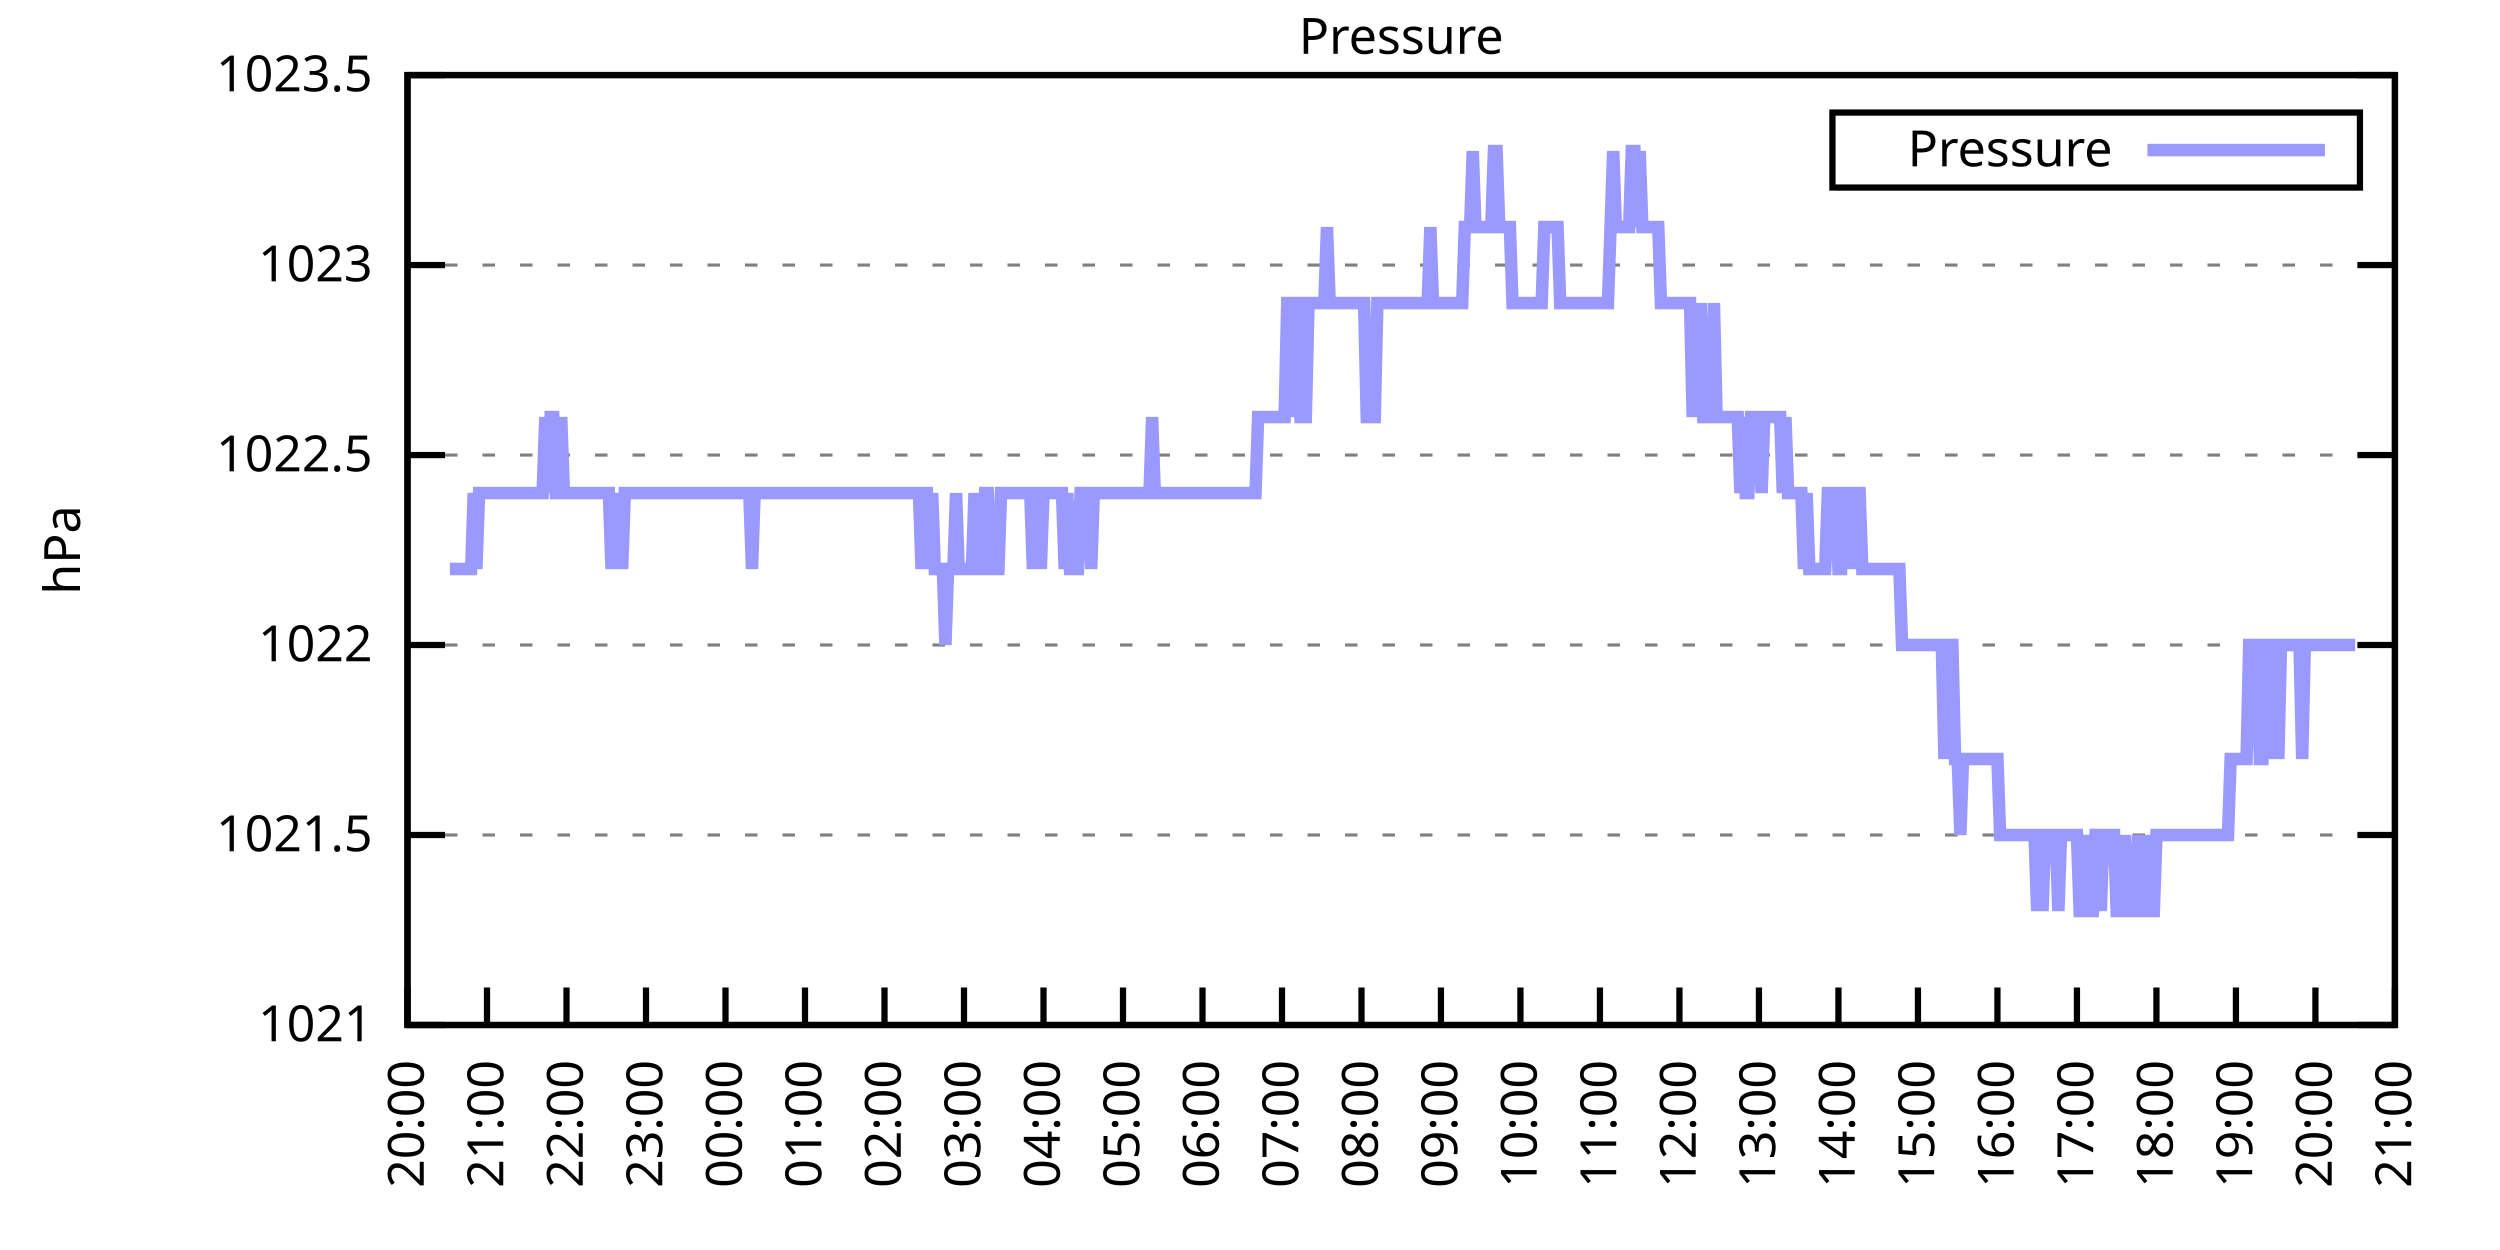
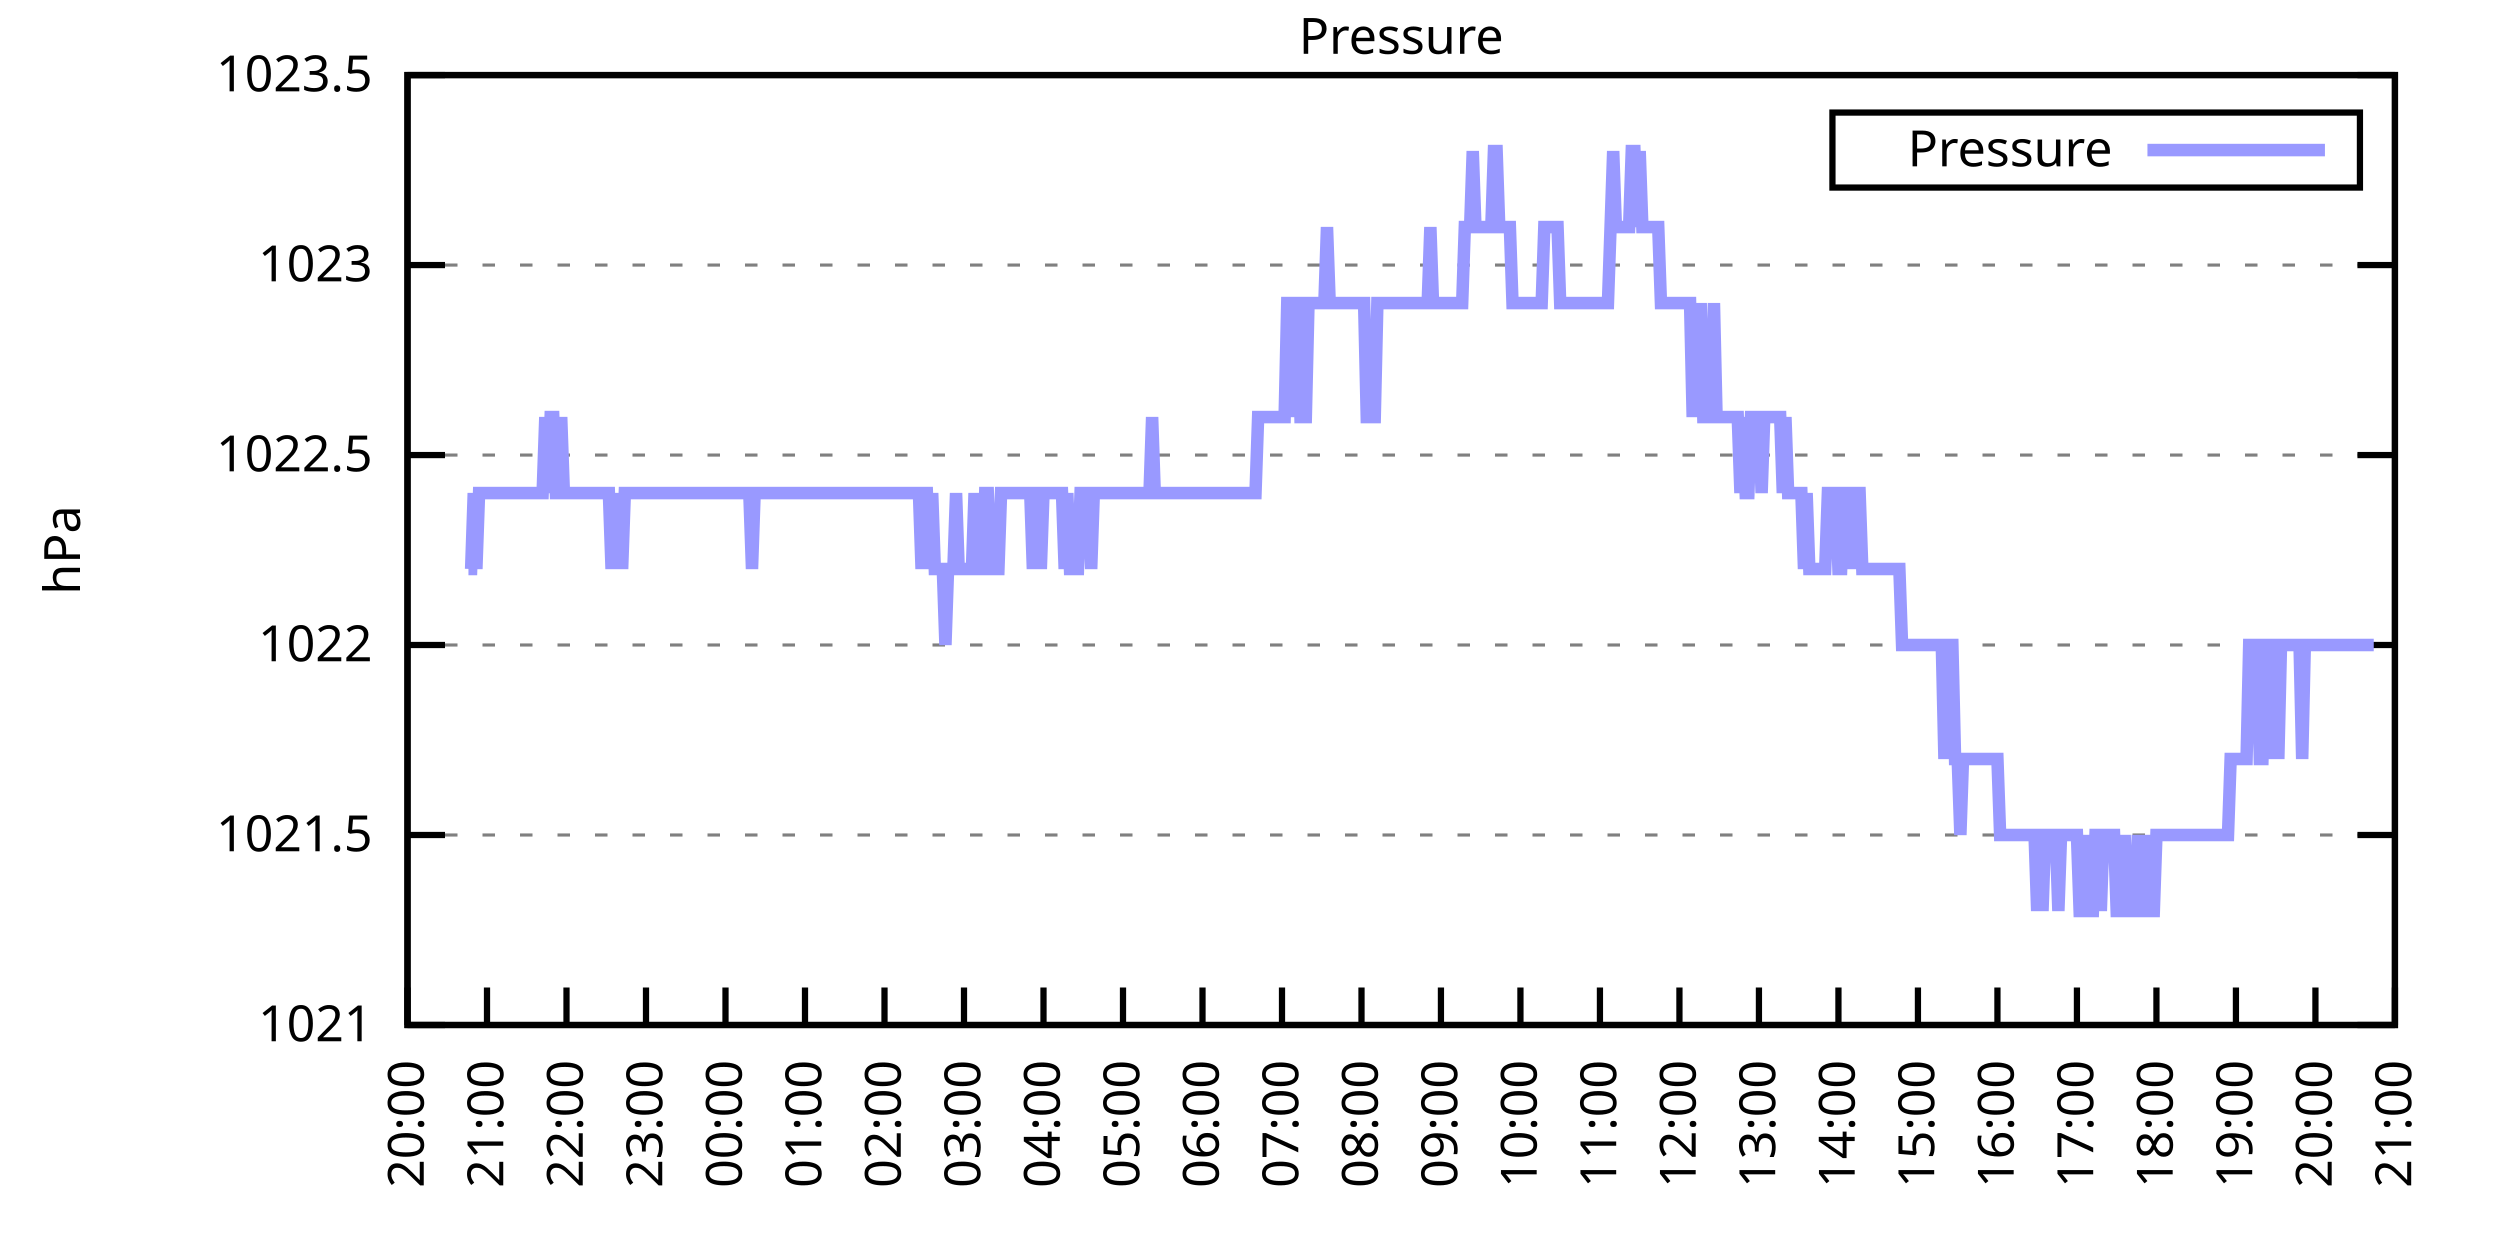
<svg xmlns="http://www.w3.org/2000/svg" xmlns:xlink="http://www.w3.org/1999/xlink" width="400" height="200" viewBox="0 0 400 200">
  <g id="gnuplot_canvas">
    <rect x="0" y="0" width="400" height="200" fill="none" />
    <defs>
      <circle id="gpDot" r="0.5" stroke-width="0.5" stroke="currentColor" />
      <path id="gpPt0" stroke-width="0.333" stroke="currentColor" d="M-1,0 h2 M0,-1 v2" />
      <path id="gpPt1" stroke-width="0.333" stroke="currentColor" d="M-1,-1 L1,1 M1,-1 L-1,1" />
      <path id="gpPt2" stroke-width="0.333" stroke="currentColor" d="M-1,0 L1,0 M0,-1 L0,1 M-1,-1 L1,1 M-1,1 L1,-1" />
      <rect id="gpPt3" stroke-width="0.333" stroke="currentColor" x="-1" y="-1" width="2" height="2" />
      <rect id="gpPt4" stroke-width="0.333" stroke="currentColor" fill="currentColor" x="-1" y="-1" width="2" height="2" />
      <circle id="gpPt5" stroke-width="0.333" stroke="currentColor" cx="0" cy="0" r="1" />
      <use xlink:href="#gpPt5" id="gpPt6" fill="currentColor" stroke="none" />
      <path id="gpPt7" stroke-width="0.333" stroke="currentColor" d="M0,-1.33 L-1.33,0.67 L1.33,0.67 z" />
      <use xlink:href="#gpPt7" id="gpPt8" fill="currentColor" stroke="none" />
      <use xlink:href="#gpPt7" id="gpPt9" stroke="currentColor" transform="rotate(180)" />
      <use xlink:href="#gpPt9" id="gpPt10" fill="currentColor" stroke="none" />
      <use xlink:href="#gpPt3" id="gpPt11" stroke="currentColor" transform="rotate(45)" />
      <use xlink:href="#gpPt11" id="gpPt12" fill="currentColor" stroke="none" />
      <path id="gpPt13" stroke-width="0.333" stroke="currentColor" d="M0,1.330 L1.265,0.411 L0.782,-1.067 L-0.782,-1.076 L-1.265,0.411 z" />
      <use xlink:href="#gpPt13" id="gpPt14" fill="currentColor" stroke="none" />
      <filter id="textbox" filterUnits="objectBoundingBox" x="0" y="0" height="1" width="1">
        <feFlood flood-color="white" flood-opacity="1" result="bgnd" />
        <feComposite in="SourceGraphic" in2="bgnd" operator="atop" />
      </filter>
      <filter id="greybox" filterUnits="objectBoundingBox" x="0" y="0" height="1" width="1">
        <feFlood flood-color="lightgrey" flood-opacity="1" result="grey" />
        <feComposite in="SourceGraphic" in2="grey" operator="atop" />
      </filter>
    </defs>
    <g fill="none" color="white" stroke="currentColor" stroke-width="1.00" stroke-linecap="butt" stroke-linejoin="miter">
</g>
    <g fill="none" color="black" stroke="currentColor" stroke-width="1.00" stroke-linecap="butt" stroke-linejoin="miter">
      <g stroke="none" shape-rendering="crispEdges">
        <polygon fill="rgb(255, 255, 255)" points="65.20,164.00 383.18,164.00 383.18,12.02 65.20,12.02 " />
      </g>
    </g>
    <g fill="none" color="black" stroke="currentColor" stroke-width="1.00" stroke-linecap="butt" stroke-linejoin="miter">
</g>
    <g fill="none" color="black" stroke="black" stroke-width="0.50" stroke-linecap="butt" stroke-linejoin="miter">
</g>
    <g fill="none" color="gray" stroke="currentColor" stroke-width="0.50" stroke-linecap="butt" stroke-linejoin="miter">
      <path stroke="gray" stroke-dasharray="2,4" class="gridline" d="M65.20,164.00 L383.19,164.00  " />
    </g>
    <g fill="none" color="gray" stroke="gray" stroke-width="1.00" stroke-linecap="butt" stroke-linejoin="miter">
</g>
    <g fill="none" color="black" stroke="currentColor" stroke-width="1.00" stroke-linecap="butt" stroke-linejoin="miter">
      <path stroke="black" d="M65.20,164.00 L71.20,164.00 M383.19,164.00 L377.19,164.00  " />
      <g transform="translate(59.60,166.60)" stroke="none" fill="black" font-family="Sans" font-size="8.00" text-anchor="end">
        <text>
          <tspan font-family="Sans"> 1021</tspan>
        </text>
      </g>
    </g>
    <g fill="none" color="black" stroke="currentColor" stroke-width="1.00" stroke-linecap="butt" stroke-linejoin="miter">
</g>
    <g fill="none" color="black" stroke="black" stroke-width="0.50" stroke-linecap="butt" stroke-linejoin="miter">
</g>
    <g fill="none" color="gray" stroke="currentColor" stroke-width="0.50" stroke-linecap="butt" stroke-linejoin="miter">
      <path stroke="gray" stroke-dasharray="2,4" class="gridline" d="M65.20,133.60 L383.19,133.60  " />
    </g>
    <g fill="none" color="gray" stroke="gray" stroke-width="1.00" stroke-linecap="butt" stroke-linejoin="miter">
</g>
    <g fill="none" color="black" stroke="currentColor" stroke-width="1.00" stroke-linecap="butt" stroke-linejoin="miter">
      <path stroke="black" d="M65.20,133.60 L71.20,133.60 M383.19,133.60 L377.19,133.60  " />
      <g transform="translate(59.60,136.20)" stroke="none" fill="black" font-family="Sans" font-size="8.00" text-anchor="end">
        <text>
          <tspan font-family="Sans"> 1021.5</tspan>
        </text>
      </g>
    </g>
    <g fill="none" color="black" stroke="currentColor" stroke-width="1.00" stroke-linecap="butt" stroke-linejoin="miter">
</g>
    <g fill="none" color="black" stroke="black" stroke-width="0.50" stroke-linecap="butt" stroke-linejoin="miter">
</g>
    <g fill="none" color="gray" stroke="currentColor" stroke-width="0.50" stroke-linecap="butt" stroke-linejoin="miter">
      <path stroke="gray" stroke-dasharray="2,4" class="gridline" d="M65.20,103.20 L383.19,103.20  " />
    </g>
    <g fill="none" color="gray" stroke="gray" stroke-width="1.00" stroke-linecap="butt" stroke-linejoin="miter">
</g>
    <g fill="none" color="black" stroke="currentColor" stroke-width="1.00" stroke-linecap="butt" stroke-linejoin="miter">
      <path stroke="black" d="M65.20,103.20 L71.20,103.20 M383.19,103.20 L377.19,103.20  " />
      <g transform="translate(59.60,105.80)" stroke="none" fill="black" font-family="Sans" font-size="8.00" text-anchor="end">
        <text>
          <tspan font-family="Sans"> 1022</tspan>
        </text>
      </g>
    </g>
    <g fill="none" color="black" stroke="currentColor" stroke-width="1.00" stroke-linecap="butt" stroke-linejoin="miter">
</g>
    <g fill="none" color="black" stroke="black" stroke-width="0.50" stroke-linecap="butt" stroke-linejoin="miter">
</g>
    <g fill="none" color="gray" stroke="currentColor" stroke-width="0.50" stroke-linecap="butt" stroke-linejoin="miter">
      <path stroke="gray" stroke-dasharray="2,4" class="gridline" d="M65.20,72.81 L383.19,72.81  " />
    </g>
    <g fill="none" color="gray" stroke="gray" stroke-width="1.00" stroke-linecap="butt" stroke-linejoin="miter">
</g>
    <g fill="none" color="black" stroke="currentColor" stroke-width="1.00" stroke-linecap="butt" stroke-linejoin="miter">
      <path stroke="black" d="M65.20,72.81 L71.20,72.81 M383.19,72.81 L377.19,72.81  " />
      <g transform="translate(59.60,75.41)" stroke="none" fill="black" font-family="Sans" font-size="8.00" text-anchor="end">
        <text>
          <tspan font-family="Sans"> 1022.5</tspan>
        </text>
      </g>
    </g>
    <g fill="none" color="black" stroke="currentColor" stroke-width="1.00" stroke-linecap="butt" stroke-linejoin="miter">
</g>
    <g fill="none" color="black" stroke="black" stroke-width="0.50" stroke-linecap="butt" stroke-linejoin="miter">
</g>
    <g fill="none" color="gray" stroke="currentColor" stroke-width="0.50" stroke-linecap="butt" stroke-linejoin="miter">
      <path stroke="gray" stroke-dasharray="2,4" class="gridline" d="M65.20,42.41 L383.19,42.41  " />
    </g>
    <g fill="none" color="gray" stroke="gray" stroke-width="1.00" stroke-linecap="butt" stroke-linejoin="miter">
</g>
    <g fill="none" color="black" stroke="currentColor" stroke-width="1.00" stroke-linecap="butt" stroke-linejoin="miter">
      <path stroke="black" d="M65.20,42.41 L71.20,42.41 M383.19,42.41 L377.19,42.41  " />
      <g transform="translate(59.60,45.01)" stroke="none" fill="black" font-family="Sans" font-size="8.00" text-anchor="end">
        <text>
          <tspan font-family="Sans"> 1023</tspan>
        </text>
      </g>
    </g>
    <g fill="none" color="black" stroke="currentColor" stroke-width="1.00" stroke-linecap="butt" stroke-linejoin="miter">
</g>
    <g fill="none" color="black" stroke="black" stroke-width="0.50" stroke-linecap="butt" stroke-linejoin="miter">
</g>
    <g fill="none" color="gray" stroke="currentColor" stroke-width="0.50" stroke-linecap="butt" stroke-linejoin="miter">
      <path stroke="gray" stroke-dasharray="2,4" class="gridline" d="M65.20,12.01 L383.19,12.01  " />
    </g>
    <g fill="none" color="gray" stroke="gray" stroke-width="1.00" stroke-linecap="butt" stroke-linejoin="miter">
</g>
    <g fill="none" color="black" stroke="currentColor" stroke-width="1.00" stroke-linecap="butt" stroke-linejoin="miter">
      <path stroke="black" d="M65.20,12.01 L71.20,12.01 M383.19,12.01 L377.19,12.01  " />
      <g transform="translate(59.60,14.61)" stroke="none" fill="black" font-family="Sans" font-size="8.00" text-anchor="end">
        <text>
          <tspan font-family="Sans"> 1023.5</tspan>
        </text>
      </g>
    </g>
    <g fill="none" color="black" stroke="currentColor" stroke-width="1.00" stroke-linecap="butt" stroke-linejoin="miter">
      <path stroke="black" d="M65.20,164.00 L65.20,158.00  " />
      <g transform="translate(67.80,169.60) rotate(270.00)" stroke="none" fill="black" font-family="Sans" font-size="8.00" text-anchor="end">
        <text>
          <tspan font-family="Sans">20:00</tspan>
        </text>
      </g>
    </g>
    <g fill="none" color="black" stroke="currentColor" stroke-width="1.00" stroke-linecap="butt" stroke-linejoin="miter">
      <path stroke="black" d="M77.92,164.00 L77.92,158.00  " />
      <g transform="translate(80.52,169.60) rotate(270.00)" stroke="none" fill="black" font-family="Sans" font-size="8.00" text-anchor="end">
        <text>
          <tspan font-family="Sans">21:00</tspan>
        </text>
      </g>
    </g>
    <g fill="none" color="black" stroke="currentColor" stroke-width="1.00" stroke-linecap="butt" stroke-linejoin="miter">
      <path stroke="black" d="M90.64,164.00 L90.64,158.00  " />
      <g transform="translate(93.24,169.60) rotate(270.00)" stroke="none" fill="black" font-family="Sans" font-size="8.00" text-anchor="end">
        <text>
          <tspan font-family="Sans">22:00</tspan>
        </text>
      </g>
    </g>
    <g fill="none" color="black" stroke="currentColor" stroke-width="1.00" stroke-linecap="butt" stroke-linejoin="miter">
      <path stroke="black" d="M103.36,164.00 L103.36,158.00  " />
      <g transform="translate(105.96,169.60) rotate(270.00)" stroke="none" fill="black" font-family="Sans" font-size="8.00" text-anchor="end">
        <text>
          <tspan font-family="Sans">23:00</tspan>
        </text>
      </g>
    </g>
    <g fill="none" color="black" stroke="currentColor" stroke-width="1.00" stroke-linecap="butt" stroke-linejoin="miter">
      <path stroke="black" d="M116.08,164.00 L116.08,158.00  " />
      <g transform="translate(118.68,169.60) rotate(270.00)" stroke="none" fill="black" font-family="Sans" font-size="8.00" text-anchor="end">
        <text>
          <tspan font-family="Sans">00:00</tspan>
        </text>
      </g>
    </g>
    <g fill="none" color="black" stroke="currentColor" stroke-width="1.00" stroke-linecap="butt" stroke-linejoin="miter">
      <path stroke="black" d="M128.80,164.00 L128.80,158.00  " />
      <g transform="translate(131.40,169.60) rotate(270.00)" stroke="none" fill="black" font-family="Sans" font-size="8.00" text-anchor="end">
        <text>
          <tspan font-family="Sans">01:00</tspan>
        </text>
      </g>
    </g>
    <g fill="none" color="black" stroke="currentColor" stroke-width="1.00" stroke-linecap="butt" stroke-linejoin="miter">
      <path stroke="black" d="M141.52,164.00 L141.52,158.00  " />
      <g transform="translate(144.12,169.60) rotate(270.00)" stroke="none" fill="black" font-family="Sans" font-size="8.00" text-anchor="end">
        <text>
          <tspan font-family="Sans">02:00</tspan>
        </text>
      </g>
    </g>
    <g fill="none" color="black" stroke="currentColor" stroke-width="1.00" stroke-linecap="butt" stroke-linejoin="miter">
      <path stroke="black" d="M154.24,164.00 L154.24,158.00  " />
      <g transform="translate(156.84,169.60) rotate(270.00)" stroke="none" fill="black" font-family="Sans" font-size="8.00" text-anchor="end">
        <text>
          <tspan font-family="Sans">03:00</tspan>
        </text>
      </g>
    </g>
    <g fill="none" color="black" stroke="currentColor" stroke-width="1.00" stroke-linecap="butt" stroke-linejoin="miter">
      <path stroke="black" d="M166.96,164.00 L166.96,158.00  " />
      <g transform="translate(169.56,169.60) rotate(270.00)" stroke="none" fill="black" font-family="Sans" font-size="8.00" text-anchor="end">
        <text>
          <tspan font-family="Sans">04:00</tspan>
        </text>
      </g>
    </g>
    <g fill="none" color="black" stroke="currentColor" stroke-width="1.00" stroke-linecap="butt" stroke-linejoin="miter">
      <path stroke="black" d="M179.68,164.00 L179.68,158.00  " />
      <g transform="translate(182.28,169.60) rotate(270.00)" stroke="none" fill="black" font-family="Sans" font-size="8.00" text-anchor="end">
        <text>
          <tspan font-family="Sans">05:00</tspan>
        </text>
      </g>
    </g>
    <g fill="none" color="black" stroke="currentColor" stroke-width="1.00" stroke-linecap="butt" stroke-linejoin="miter">
      <path stroke="black" d="M192.40,164.00 L192.40,158.00  " />
      <g transform="translate(195.00,169.60) rotate(270.00)" stroke="none" fill="black" font-family="Sans" font-size="8.00" text-anchor="end">
        <text>
          <tspan font-family="Sans">06:00</tspan>
        </text>
      </g>
    </g>
    <g fill="none" color="black" stroke="currentColor" stroke-width="1.00" stroke-linecap="butt" stroke-linejoin="miter">
      <path stroke="black" d="M205.12,164.00 L205.12,158.00  " />
      <g transform="translate(207.72,169.60) rotate(270.00)" stroke="none" fill="black" font-family="Sans" font-size="8.00" text-anchor="end">
        <text>
          <tspan font-family="Sans">07:00</tspan>
        </text>
      </g>
    </g>
    <g fill="none" color="black" stroke="currentColor" stroke-width="1.00" stroke-linecap="butt" stroke-linejoin="miter">
      <path stroke="black" d="M217.84,164.00 L217.84,158.00  " />
      <g transform="translate(220.44,169.60) rotate(270.00)" stroke="none" fill="black" font-family="Sans" font-size="8.00" text-anchor="end">
        <text>
          <tspan font-family="Sans">08:00</tspan>
        </text>
      </g>
    </g>
    <g fill="none" color="black" stroke="currentColor" stroke-width="1.00" stroke-linecap="butt" stroke-linejoin="miter">
      <path stroke="black" d="M230.55,164.00 L230.55,158.00  " />
      <g transform="translate(233.15,169.60) rotate(270.00)" stroke="none" fill="black" font-family="Sans" font-size="8.00" text-anchor="end">
        <text>
          <tspan font-family="Sans">09:00</tspan>
        </text>
      </g>
    </g>
    <g fill="none" color="black" stroke="currentColor" stroke-width="1.00" stroke-linecap="butt" stroke-linejoin="miter">
      <path stroke="black" d="M243.27,164.00 L243.27,158.00  " />
      <g transform="translate(245.87,169.60) rotate(270.00)" stroke="none" fill="black" font-family="Sans" font-size="8.00" text-anchor="end">
        <text>
          <tspan font-family="Sans">10:00</tspan>
        </text>
      </g>
    </g>
    <g fill="none" color="black" stroke="currentColor" stroke-width="1.00" stroke-linecap="butt" stroke-linejoin="miter">
      <path stroke="black" d="M255.99,164.00 L255.99,158.00  " />
      <g transform="translate(258.59,169.60) rotate(270.00)" stroke="none" fill="black" font-family="Sans" font-size="8.00" text-anchor="end">
        <text>
          <tspan font-family="Sans">11:00</tspan>
        </text>
      </g>
    </g>
    <g fill="none" color="black" stroke="currentColor" stroke-width="1.00" stroke-linecap="butt" stroke-linejoin="miter">
      <path stroke="black" d="M268.71,164.00 L268.71,158.00  " />
      <g transform="translate(271.31,169.60) rotate(270.00)" stroke="none" fill="black" font-family="Sans" font-size="8.00" text-anchor="end">
        <text>
          <tspan font-family="Sans">12:00</tspan>
        </text>
      </g>
    </g>
    <g fill="none" color="black" stroke="currentColor" stroke-width="1.00" stroke-linecap="butt" stroke-linejoin="miter">
      <path stroke="black" d="M281.43,164.00 L281.43,158.00  " />
      <g transform="translate(284.03,169.60) rotate(270.00)" stroke="none" fill="black" font-family="Sans" font-size="8.00" text-anchor="end">
        <text>
          <tspan font-family="Sans">13:00</tspan>
        </text>
      </g>
    </g>
    <g fill="none" color="black" stroke="currentColor" stroke-width="1.00" stroke-linecap="butt" stroke-linejoin="miter">
      <path stroke="black" d="M294.15,164.00 L294.15,158.00  " />
      <g transform="translate(296.75,169.60) rotate(270.00)" stroke="none" fill="black" font-family="Sans" font-size="8.00" text-anchor="end">
        <text>
          <tspan font-family="Sans">14:00</tspan>
        </text>
      </g>
    </g>
    <g fill="none" color="black" stroke="currentColor" stroke-width="1.00" stroke-linecap="butt" stroke-linejoin="miter">
      <path stroke="black" d="M306.87,164.00 L306.87,158.00  " />
      <g transform="translate(309.47,169.60) rotate(270.00)" stroke="none" fill="black" font-family="Sans" font-size="8.00" text-anchor="end">
        <text>
          <tspan font-family="Sans">15:00</tspan>
        </text>
      </g>
    </g>
    <g fill="none" color="black" stroke="currentColor" stroke-width="1.00" stroke-linecap="butt" stroke-linejoin="miter">
      <path stroke="black" d="M319.59,164.00 L319.59,158.00  " />
      <g transform="translate(322.19,169.60) rotate(270.00)" stroke="none" fill="black" font-family="Sans" font-size="8.00" text-anchor="end">
        <text>
          <tspan font-family="Sans">16:00</tspan>
        </text>
      </g>
    </g>
    <g fill="none" color="black" stroke="currentColor" stroke-width="1.00" stroke-linecap="butt" stroke-linejoin="miter">
      <path stroke="black" d="M332.31,164.00 L332.31,158.00  " />
      <g transform="translate(334.91,169.60) rotate(270.00)" stroke="none" fill="black" font-family="Sans" font-size="8.00" text-anchor="end">
        <text>
          <tspan font-family="Sans">17:00</tspan>
        </text>
      </g>
    </g>
    <g fill="none" color="black" stroke="currentColor" stroke-width="1.00" stroke-linecap="butt" stroke-linejoin="miter">
      <path stroke="black" d="M345.03,164.00 L345.03,158.00  " />
      <g transform="translate(347.63,169.60) rotate(270.00)" stroke="none" fill="black" font-family="Sans" font-size="8.00" text-anchor="end">
        <text>
          <tspan font-family="Sans">18:00</tspan>
        </text>
      </g>
    </g>
    <g fill="none" color="black" stroke="currentColor" stroke-width="1.00" stroke-linecap="butt" stroke-linejoin="miter">
      <path stroke="black" d="M357.75,164.00 L357.75,158.00  " />
      <g transform="translate(360.35,169.60) rotate(270.00)" stroke="none" fill="black" font-family="Sans" font-size="8.00" text-anchor="end">
        <text>
          <tspan font-family="Sans">19:00</tspan>
        </text>
      </g>
    </g>
    <g fill="none" color="black" stroke="currentColor" stroke-width="1.00" stroke-linecap="butt" stroke-linejoin="miter">
      <path stroke="black" d="M370.47,164.00 L370.47,158.00  " />
      <g transform="translate(373.07,169.60) rotate(270.00)" stroke="none" fill="black" font-family="Sans" font-size="8.00" text-anchor="end">
        <text>
          <tspan font-family="Sans">20:00</tspan>
        </text>
      </g>
    </g>
    <g fill="none" color="black" stroke="currentColor" stroke-width="1.00" stroke-linecap="butt" stroke-linejoin="miter">
      <path stroke="black" d="M383.19,164.00 L383.19,158.00  " />
      <g transform="translate(385.79,169.60) rotate(270.00)" stroke="none" fill="black" font-family="Sans" font-size="8.00" text-anchor="end">
        <text>
          <tspan font-family="Sans">21:00</tspan>
        </text>
      </g>
    </g>
    <g fill="none" color="black" stroke="currentColor" stroke-width="1.00" stroke-linecap="butt" stroke-linejoin="miter">
</g>
    <g fill="none" color="black" stroke="currentColor" stroke-width="1.00" stroke-linecap="butt" stroke-linejoin="miter">
      <path stroke="black" d="M65.20,12.01 L65.20,164.00 L383.19,164.00 L383.19,12.01 L65.20,12.01 Z  " />
    </g>
    <g fill="none" color="black" stroke="currentColor" stroke-width="1.00" stroke-linecap="butt" stroke-linejoin="miter">
</g>
    <g fill="none" color="black" stroke="currentColor" stroke-width="1.00" stroke-linecap="butt" stroke-linejoin="miter">
      <path stroke="black" d="M293.19,30.01 L293.19,18.01 L377.59,18.01 L377.59,30.01 L293.19,30.01 Z  " />
    </g>
    <g id="Pressure_plot_1">
      <g fill="none" color="white" stroke="black" stroke-width="2.00" stroke-linecap="butt" stroke-linejoin="miter">
</g>
      <g fill="none" color="black" stroke="currentColor" stroke-width="2.00" stroke-linecap="butt" stroke-linejoin="miter">
        <g transform="translate(337.99,26.61)" stroke="none" fill="black" font-family="Sans" font-size="8.00" text-anchor="end">
          <text>
            <tspan font-family="Sans">Pressure</tspan>
          </text>
        </g>
      </g>
      <g fill="none" color="black" stroke="currentColor" stroke-width="2.00" stroke-linecap="butt" stroke-linejoin="miter">
-         <path stroke="rgb(153, 153, 255)" d="M343.59,24.01 L371.99,24.01 M71.98,91.04 L72.41,91.04 L72.83,91.04 L73.26,91.04 L73.68,91.04 L74.10,91.04   L74.53,91.04 L74.95,91.04 L75.38,91.04 L75.80,78.89 L76.22,91.04 L76.65,78.89 L77.07,78.89 L77.50,78.89   L77.92,78.89 L78.34,78.89 L78.77,78.89 L79.19,78.89 L79.62,78.89 L80.04,78.89 L80.46,78.89 L80.89,78.89   L81.31,78.89 L81.74,78.89 L82.16,78.89 L82.58,78.89 L83.01,78.89 L83.43,78.89 L83.86,78.89 L84.28,78.89   L84.70,78.89 L85.13,78.89 L85.55,78.89 L85.98,78.89 L86.40,78.89 L86.82,78.89 L87.25,66.73 L87.67,78.89   L88.10,66.73 L88.52,66.73 L88.94,78.89 L89.37,78.89 L89.79,66.73 L90.22,78.89 L90.64,78.89 L91.06,78.89   L91.49,78.89 L91.91,78.89 L92.34,78.89 L92.76,78.89 L93.18,78.89 L93.61,78.89 L94.03,78.89 L94.46,78.89   L94.88,78.89 L95.30,78.89 L95.73,78.89 L96.15,78.89 L96.58,78.89 L97.00,78.89 L97.42,78.89 L97.85,91.04   L98.27,78.89 L98.69,91.04 L99.12,78.89 L99.54,91.04 L99.97,78.89 L100.39,78.89 L100.81,78.89 L101.24,78.89   L101.66,78.89 L102.09,78.89 L102.51,78.89 L102.93,78.89 L103.36,78.89 L103.78,78.89 L104.21,78.89 L104.63,78.89   L105.05,78.89 L105.48,78.89 L105.90,78.89 L106.33,78.89 L106.75,78.89 L107.17,78.89 L107.60,78.89 L108.02,78.89   L108.45,78.89 L108.87,78.89 L109.29,78.89 L109.72,78.89 L110.14,78.89 L110.57,78.89 L110.99,78.89 L111.41,78.89   L111.84,78.89 L112.26,78.89 L112.69,78.89 L113.11,78.89 L113.53,78.89 L113.96,78.89 L114.38,78.89 L114.81,78.89   L115.23,78.89 L115.65,78.89 L116.08,78.89 L116.50,78.89 L116.93,78.89 L117.35,78.89 L117.77,78.89 L118.20,78.89   L118.62,78.89 L119.05,78.89 L119.47,78.89 L119.89,78.89 L120.32,91.04 L120.74,78.89 L121.17,78.89 L121.59,78.89   L122.01,78.89 L122.44,78.89 L122.86,78.89 L123.29,78.89 L123.71,78.89 L124.13,78.89 L124.56,78.89 L124.98,78.89   L125.41,78.89 L125.83,78.89 L126.25,78.89 L126.68,78.89 L127.10,78.89 L127.53,78.89 L127.95,78.89 L128.37,78.89   L128.80,78.89 L129.22,78.89 L129.65,78.89 L130.07,78.89 L130.49,78.89 L130.92,78.89 L131.34,78.89 L131.77,78.89   L132.19,78.89 L132.61,78.89 L133.04,78.89 L133.46,78.89 L133.89,78.89 L134.31,78.89 L134.73,78.89 L135.16,78.89   L135.58,78.89 L136.01,78.89 L136.43,78.89 L136.85,78.89 L137.28,78.89 L137.70,78.89 L138.13,78.89 L138.55,78.89   L138.97,78.89 L139.40,78.89 L139.82,78.89 L140.25,78.89 L140.67,78.89 L141.09,78.89 L141.52,78.89 L141.94,78.89   L142.37,78.89 L142.79,78.89 L143.21,78.89 L143.64,78.89 L144.06,78.89 L144.49,78.89 L144.91,78.89 L145.33,78.89   L145.76,78.89 L146.18,78.89 L146.61,78.89 L147.03,78.89 L147.45,91.04 L147.88,78.89 L148.30,78.89 L148.73,91.04   L149.15,78.89 L149.57,91.04 L150.00,91.04 L150.42,91.04 L150.85,91.04 L151.27,103.20 L151.69,91.04 L152.12,91.04   L152.54,91.04 L152.97,78.89 L153.39,91.04 L153.81,91.04 L154.24,91.04 L154.66,91.04 L155.09,91.04 L155.51,91.04   L155.93,78.89 L156.36,91.04 L156.78,91.04 L157.21,91.04 L157.63,78.89 L158.05,78.89 L158.48,91.04 L158.90,91.04   L159.33,91.04 L159.75,91.04 L160.17,78.89 L160.60,78.89 L161.02,78.89 L161.44,78.89 L161.87,78.89 L162.29,78.89   L162.72,78.89 L163.14,78.89 L163.56,78.89 L163.99,78.89 L164.41,78.89 L164.84,78.89 L165.26,91.04 L165.68,78.89   L166.11,78.89 L166.53,91.04 L166.96,78.89 L167.38,78.89 L167.80,78.89 L168.23,78.89 L168.65,78.89 L169.08,78.89   L169.50,78.89 L169.92,78.89 L170.35,91.04 L170.77,78.89 L171.20,91.04 L171.62,91.04 L172.04,91.04 L172.47,91.04   L172.89,78.89 L173.32,78.89 L173.74,78.89 L174.16,78.89 L174.59,91.04 L175.01,78.89 L175.44,78.89 L175.86,78.89   L176.28,78.89 L176.71,78.89 L177.13,78.89 L177.56,78.89 L177.98,78.89 L178.40,78.89 L178.83,78.89 L179.25,78.89   L179.68,78.89 L180.10,78.89 L180.52,78.89 L180.95,78.89 L181.37,78.89 L181.80,78.89 L182.22,78.89 L182.64,78.89   L183.07,78.89 L183.49,78.89 L183.92,78.89 L184.34,66.73 L184.76,78.89 L185.19,78.89 L185.61,78.89 L186.04,78.89   L186.46,78.89 L186.88,78.89 L187.31,78.89 L187.73,78.89 L188.16,78.89 L188.58,78.89 L189.00,78.89 L189.43,78.89   L189.85,78.89 L190.28,78.89 L190.70,78.89 L191.12,78.89 L191.55,78.89 L191.97,78.89 L192.40,78.89 L192.82,78.89   L193.24,78.89 L193.67,78.89 L194.09,78.89 L194.52,78.89 L194.94,78.89 L195.36,78.89 L195.79,78.89 L196.21,78.89   L196.64,78.89 L197.06,78.89 L197.48,78.89 L197.91,78.89 L198.33,78.89 L198.76,78.89 L199.18,78.89 L199.60,78.89   L200.03,78.89 L200.45,78.89 L200.88,78.89 L201.30,66.73 L201.72,66.73 L202.15,66.73 L202.57,66.73 L203.00,66.73   L203.42,66.73 L203.84,66.73 L204.27,66.73 L204.69,66.73 L205.12,66.73 L205.54,66.73 L205.96,48.49 L206.39,48.49   L206.81,66.73 L207.24,48.49 L207.66,48.49 L208.08,66.73 L208.51,66.73 L208.93,66.73 L209.36,48.49 L209.78,48.49   L210.20,48.49 L210.63,48.49 L211.05,48.49 L211.48,48.49 L211.90,48.49 L212.32,36.33 L212.75,48.49 L213.17,48.49   L213.60,48.49 L214.02,48.49 L214.44,48.49 L214.87,48.49 L215.29,48.49 L215.72,48.49 L216.14,48.49 L216.56,48.49   L216.99,48.49 L217.41,48.49 L217.84,48.49 L218.26,48.49 L218.68,66.73 L219.11,66.73 L219.53,66.73 L219.96,66.73   L220.38,48.49 L220.80,48.49 L221.23,48.49 L221.65,48.49 L222.08,48.49 L222.50,48.49 L222.92,48.49 L223.35,48.49   L223.77,48.49 L224.20,48.49 L224.62,48.49 L225.04,48.49 L225.47,48.49 L225.89,48.49 L226.31,48.49 L226.74,48.49   L227.16,48.49 L227.59,48.49 L228.01,48.49 L228.43,48.49 L228.86,36.33 L229.28,48.49 L229.71,48.49 L230.13,48.49   L230.55,48.49 L230.98,48.49 L231.40,48.49 L231.83,48.49 L232.25,48.49 L232.67,48.49 L233.10,48.49 L233.52,48.49   L233.95,48.49 L234.37,36.33 L234.79,36.33 L235.22,36.33 L235.64,24.17 L236.07,36.33 L236.49,36.33 L236.91,36.33   L237.34,36.33 L237.76,36.33 L238.19,36.33 L238.61,36.33 L239.03,24.17 L239.46,24.17 L239.88,36.33 L240.31,36.33   L240.73,36.33 L241.15,36.33 L241.58,36.33 L242.00,48.49 L242.43,48.49 L242.85,48.49 L243.27,48.49 L243.70,48.49   L244.12,48.49 L244.55,48.49 L244.97,48.49 L245.39,48.49 L245.82,48.49 L246.24,48.49 L246.67,48.49 L247.09,36.33   L247.51,36.33 L247.94,36.33 L248.36,36.33 L248.79,36.33 L249.21,36.33 L249.63,48.49 L250.06,48.49 L250.48,48.49   L250.91,48.49 L251.33,48.49 L251.75,48.49 L252.18,48.49 L252.60,48.49 L253.03,48.49 L253.45,48.49 L253.87,48.49   L254.30,48.49 L254.72,48.49 L255.15,48.49 L255.57,48.49 L255.99,48.49 L256.42,48.49 L256.84,48.49 L257.27,48.49   L257.69,36.33 L258.11,24.17 L258.54,36.33 L258.96,36.33 L259.39,36.33 L259.81,36.33 L260.23,36.33 L260.66,36.33   L261.08,24.17 L261.51,24.17 L261.93,36.33 L262.35,24.17 L262.78,36.33 L263.20,36.33 L263.63,36.33 L264.05,36.33   L264.47,36.33 L264.90,36.33 L265.32,36.33 L265.75,48.49 L266.17,48.49 L266.59,48.49 L267.02,48.49 L267.44,48.49   L267.87,48.49 L268.29,48.49 L268.71,48.49 L269.14,48.49 L269.56,48.49 L269.99,48.49 L270.41,48.49 L270.83,66.73   L271.26,48.49 L271.68,66.73 L272.11,48.49 L272.53,66.73 L272.95,66.73 L273.38,66.73 L273.80,66.73 L274.23,48.49   L274.65,66.73 L275.07,66.73 L275.50,66.73 L275.92,66.73 L276.35,66.73 L276.77,66.73 L277.19,66.73 L277.62,66.73   L278.04,66.73 L278.47,78.89 L278.89,66.73 L279.31,78.89 L279.74,78.89 L280.16,66.73 L280.59,66.73 L281.01,66.73   L281.43,66.73 L281.86,78.89 L282.28,66.73 L282.71,66.73 L283.13,66.73 L283.55,66.73 L283.98,66.73 L284.40,66.73   L284.83,66.73 L285.25,78.89 L285.67,66.73 L286.10,78.89 L286.52,78.89 L286.95,78.89 L287.37,78.89 L287.79,78.89   L288.22,78.89 L288.64,91.04 L289.06,78.89 L289.49,91.04 L289.91,91.04 L290.34,91.04 L290.76,91.04 L291.18,91.04   L291.61,91.04 L292.03,91.04 L292.46,78.89 L292.88,78.89 L293.30,78.89 L293.73,78.89 L294.15,91.04 L294.58,91.04   L295.00,78.89 L295.42,78.89 L295.85,78.89 L296.27,91.04 L296.70,78.89 L297.12,78.89 L297.54,78.89 L297.97,91.04   L298.39,91.04 L298.82,91.04 L299.24,91.04 L299.66,91.04 L300.09,91.04 L300.51,91.04 L300.94,91.04 L301.36,91.04   L301.78,91.04 L302.21,91.04 L302.63,91.04 L303.06,91.04 L303.48,91.04 L303.90,91.04 L304.33,103.20 L304.75,103.20   L305.18,103.20 L305.60,103.20 L306.02,103.20 L306.45,103.20 L306.87,103.20 L307.30,103.20 L307.72,103.20 L308.14,103.20   L308.57,103.20 L308.99,103.20 L309.42,103.20 L309.84,103.20 L310.26,103.20 L310.69,103.20 L311.11,121.44 L311.54,103.20   L311.96,103.20 L312.38,103.20 L312.81,121.44 L313.23,121.44 L313.66,133.60 L314.08,121.44 L314.50,121.44 L314.93,121.44   L315.35,121.44 L315.78,121.44 L316.20,121.44 L316.62,121.44 L317.05,121.44 L317.47,121.44 L317.90,121.44 L318.32,121.44   L318.74,121.44 L319.17,121.44 L319.59,121.44 L320.02,133.60 L320.44,133.60 L320.86,133.60 L321.29,133.60 L321.71,133.60   L322.14,133.60 L322.56,133.60 L322.98,133.60 L323.41,133.60 L323.83,133.60 L324.26,133.60 L324.68,133.60 L325.10,133.60   L325.53,133.60 L325.95,145.76 L326.38,133.60 L326.80,145.76 L327.22,133.60 L327.65,133.60 L328.07,133.60 L328.50,133.60   L328.92,133.60 L329.34,145.76 L329.77,133.60 L330.19,133.60 L330.62,133.60 L331.04,133.60 L331.46,133.60 L331.89,133.60   L332.31,133.60 L332.74,145.76 L333.16,145.76 L333.58,145.76 L334.01,133.60 L334.43,145.76 L334.86,145.76 L335.28,133.60   L335.70,133.60 L336.13,145.76 L336.55,133.60 L336.98,133.60 L337.40,133.60 L337.82,133.60 L338.25,133.60 L338.67,145.76   L339.10,145.76 L339.52,145.76 L339.94,133.60 L340.37,145.76 L340.79,145.76 L341.22,145.76 L341.64,145.76 L342.06,133.60   L342.49,145.76 L342.91,145.76 L343.34,133.60 L343.76,145.76 L344.18,145.76 L344.61,145.76 L345.03,133.60 L345.46,133.60   L345.88,133.60 L346.30,133.60 L346.73,133.60 L347.15,133.60 L347.58,133.60 L348.00,133.60 L348.42,133.60 L348.85,133.60   L349.27,133.60 L349.70,133.60 L350.12,133.60 L350.54,133.60 L350.97,133.60 L351.39,133.60 L351.81,133.60 L352.24,133.60   L352.66,133.60 L353.09,133.60 L353.51,133.60 L353.93,133.60 L354.36,133.60 L354.78,133.60 L355.21,133.60 L355.63,133.60   L356.05,133.60 L356.48,133.60 L356.90,121.44 L357.33,121.44 L357.75,121.44 L358.17,121.44 L358.60,121.44 L359.02,121.44   L359.45,121.44 L359.87,103.20 L360.29,103.20 L360.72,103.20 L361.14,103.20 L361.57,121.44 L361.99,121.44 L362.41,103.20   L362.84,103.20 L363.26,121.44 L363.69,103.20 L364.11,103.20 L364.53,121.44 L364.96,103.20 L365.38,103.20 L365.81,103.20   L366.23,103.20 L366.65,103.20 L367.08,103.20 L367.50,103.20 L367.93,103.20 L368.35,121.44 L368.77,103.20 L369.20,103.20   L369.62,103.20 L370.05,103.20 L370.47,103.20 L370.89,103.20 L371.32,103.20 L371.74,103.20 L372.17,103.20 L372.59,103.20   L373.01,103.20 L373.44,103.20 L373.86,103.20 L374.29,103.20 L374.71,103.20 L375.13,103.20 L375.56,103.20 L375.98,103.20   L376.41,103.20 L376.83,103.20  " />
+         <path stroke="rgb(153, 153, 255)" d="M343.59,24.01 L371.99,24.01 M74.95,91.04 L75.38,91.04 L75.80,78.89 L76.22,91.04 L76.65,78.89 L77.07,78.89   L77.50,78.89 L77.92,78.89 L78.34,78.89 L78.77,78.89 L79.19,78.89 L79.62,78.89 L80.04,78.89 L80.46,78.89   L80.89,78.89 L81.31,78.89 L81.74,78.89 L82.16,78.89 L82.58,78.89 L83.01,78.89 L83.43,78.89 L83.86,78.89   L84.28,78.89 L84.70,78.89 L85.13,78.89 L85.55,78.89 L85.98,78.89 L86.40,78.89 L86.82,78.89 L87.25,66.73   L87.67,78.89 L88.10,66.73 L88.52,66.73 L88.94,78.89 L89.37,78.89 L89.79,66.73 L90.22,78.89 L90.64,78.89   L91.06,78.89 L91.49,78.89 L91.91,78.89 L92.34,78.89 L92.76,78.89 L93.18,78.89 L93.61,78.89 L94.03,78.89   L94.46,78.89 L94.88,78.89 L95.30,78.89 L95.73,78.89 L96.15,78.89 L96.58,78.89 L97.00,78.89 L97.42,78.89   L97.85,91.04 L98.27,78.89 L98.69,91.04 L99.12,78.89 L99.54,91.04 L99.97,78.89 L100.39,78.89 L100.81,78.89   L101.24,78.89 L101.66,78.89 L102.09,78.89 L102.51,78.89 L102.93,78.89 L103.36,78.89 L103.78,78.89 L104.21,78.89   L104.63,78.89 L105.05,78.89 L105.48,78.89 L105.90,78.89 L106.33,78.89 L106.75,78.89 L107.17,78.89 L107.60,78.89   L108.02,78.89 L108.45,78.89 L108.87,78.89 L109.29,78.89 L109.72,78.89 L110.14,78.89 L110.57,78.89 L110.99,78.89   L111.41,78.89 L111.84,78.89 L112.26,78.89 L112.69,78.89 L113.11,78.89 L113.53,78.89 L113.96,78.89 L114.38,78.89   L114.81,78.89 L115.23,78.89 L115.65,78.89 L116.08,78.89 L116.50,78.89 L116.93,78.89 L117.35,78.89 L117.77,78.89   L118.20,78.89 L118.62,78.89 L119.05,78.89 L119.47,78.89 L119.89,78.89 L120.32,91.04 L120.74,78.89 L121.17,78.89   L121.59,78.89 L122.01,78.89 L122.44,78.89 L122.86,78.89 L123.29,78.89 L123.71,78.89 L124.13,78.89 L124.56,78.89   L124.98,78.89 L125.41,78.89 L125.83,78.89 L126.25,78.89 L126.68,78.89 L127.10,78.89 L127.53,78.89 L127.95,78.89   L128.37,78.89 L128.80,78.89 L129.22,78.89 L129.65,78.89 L130.07,78.89 L130.49,78.89 L130.92,78.89 L131.34,78.89   L131.77,78.89 L132.19,78.89 L132.61,78.89 L133.04,78.89 L133.46,78.89 L133.89,78.89 L134.31,78.89 L134.73,78.89   L135.16,78.89 L135.58,78.89 L136.01,78.89 L136.43,78.89 L136.85,78.89 L137.28,78.89 L137.70,78.89 L138.13,78.89   L138.55,78.89 L138.97,78.89 L139.40,78.89 L139.82,78.89 L140.25,78.89 L140.67,78.89 L141.09,78.89 L141.52,78.89   L141.94,78.89 L142.37,78.89 L142.79,78.89 L143.21,78.89 L143.64,78.89 L144.06,78.89 L144.49,78.89 L144.91,78.89   L145.33,78.89 L145.76,78.89 L146.18,78.89 L146.61,78.89 L147.03,78.89 L147.45,91.04 L147.88,78.89 L148.30,78.89   L148.73,91.04 L149.15,78.89 L149.57,91.04 L150.00,91.04 L150.42,91.04 L150.85,91.04 L151.27,103.20 L151.69,91.04   L152.12,91.04 L152.54,91.04 L152.97,78.89 L153.39,91.04 L153.81,91.04 L154.24,91.04 L154.66,91.04 L155.09,91.04   L155.51,91.04 L155.93,78.89 L156.36,91.04 L156.78,91.04 L157.21,91.04 L157.63,78.89 L158.05,78.89 L158.48,91.04   L158.90,91.04 L159.33,91.04 L159.75,91.04 L160.17,78.89 L160.60,78.89 L161.02,78.89 L161.44,78.89 L161.87,78.89   L162.29,78.89 L162.72,78.89 L163.14,78.89 L163.56,78.89 L163.99,78.89 L164.41,78.89 L164.84,78.89 L165.26,91.04   L165.68,78.89 L166.11,78.89 L166.53,91.04 L166.96,78.89 L167.38,78.89 L167.80,78.89 L168.23,78.89 L168.65,78.89   L169.08,78.89 L169.50,78.89 L169.92,78.89 L170.35,91.04 L170.77,78.89 L171.20,91.04 L171.62,91.04 L172.04,91.04   L172.47,91.04 L172.89,78.89 L173.32,78.89 L173.74,78.89 L174.16,78.89 L174.59,91.04 L175.01,78.89 L175.44,78.89   L175.86,78.89 L176.28,78.89 L176.71,78.89 L177.13,78.89 L177.56,78.89 L177.98,78.89 L178.40,78.89 L178.83,78.89   L179.25,78.89 L179.68,78.89 L180.10,78.89 L180.52,78.89 L180.95,78.89 L181.37,78.89 L181.80,78.89 L182.22,78.89   L182.64,78.89 L183.07,78.89 L183.49,78.89 L183.92,78.89 L184.34,66.73 L184.76,78.89 L185.19,78.89 L185.61,78.89   L186.04,78.89 L186.46,78.89 L186.88,78.89 L187.31,78.89 L187.73,78.89 L188.16,78.89 L188.58,78.89 L189.00,78.89   L189.43,78.89 L189.85,78.89 L190.28,78.89 L190.70,78.89 L191.12,78.89 L191.55,78.89 L191.97,78.89 L192.40,78.89   L192.82,78.89 L193.24,78.89 L193.67,78.89 L194.09,78.89 L194.52,78.89 L194.94,78.89 L195.36,78.89 L195.79,78.89   L196.21,78.89 L196.64,78.89 L197.06,78.89 L197.48,78.89 L197.91,78.89 L198.33,78.89 L198.76,78.89 L199.18,78.89   L199.60,78.89 L200.03,78.89 L200.45,78.89 L200.88,78.89 L201.30,66.73 L201.72,66.73 L202.15,66.73 L202.57,66.73   L203.00,66.73 L203.42,66.73 L203.84,66.73 L204.27,66.73 L204.69,66.73 L205.12,66.73 L205.54,66.73 L205.96,48.49   L206.39,48.49 L206.81,66.73 L207.24,48.49 L207.66,48.49 L208.08,66.73 L208.51,66.73 L208.93,66.73 L209.36,48.49   L209.78,48.49 L210.20,48.49 L210.63,48.49 L211.05,48.49 L211.48,48.49 L211.90,48.49 L212.32,36.33 L212.75,48.49   L213.17,48.49 L213.60,48.49 L214.02,48.49 L214.44,48.49 L214.87,48.49 L215.29,48.49 L215.72,48.49 L216.14,48.49   L216.56,48.49 L216.99,48.49 L217.41,48.49 L217.84,48.49 L218.26,48.49 L218.68,66.73 L219.11,66.73 L219.53,66.73   L219.96,66.73 L220.38,48.49 L220.80,48.49 L221.23,48.49 L221.65,48.49 L222.08,48.49 L222.50,48.49 L222.92,48.49   L223.35,48.49 L223.77,48.49 L224.20,48.49 L224.62,48.49 L225.04,48.49 L225.47,48.49 L225.89,48.49 L226.31,48.49   L226.74,48.49 L227.16,48.49 L227.59,48.49 L228.01,48.49 L228.43,48.49 L228.86,36.33 L229.28,48.49 L229.71,48.49   L230.13,48.49 L230.55,48.49 L230.98,48.49 L231.40,48.49 L231.83,48.49 L232.25,48.49 L232.67,48.49 L233.10,48.49   L233.52,48.49 L233.95,48.49 L234.37,36.33 L234.79,36.33 L235.22,36.33 L235.64,24.17 L236.07,36.33 L236.49,36.33   L236.91,36.33 L237.34,36.33 L237.76,36.33 L238.19,36.33 L238.61,36.33 L239.03,24.17 L239.46,24.17 L239.88,36.33   L240.31,36.33 L240.73,36.33 L241.15,36.33 L241.58,36.33 L242.00,48.49 L242.43,48.49 L242.85,48.49 L243.27,48.49   L243.70,48.49 L244.12,48.49 L244.55,48.49 L244.97,48.49 L245.39,48.49 L245.82,48.49 L246.24,48.49 L246.67,48.49   L247.09,36.33 L247.51,36.33 L247.94,36.33 L248.36,36.33 L248.79,36.33 L249.21,36.33 L249.63,48.49 L250.06,48.49   L250.48,48.49 L250.91,48.49 L251.33,48.49 L251.75,48.49 L252.18,48.49 L252.60,48.49 L253.03,48.49 L253.45,48.49   L253.87,48.49 L254.30,48.49 L254.72,48.49 L255.15,48.49 L255.57,48.49 L255.99,48.49 L256.42,48.49 L256.84,48.49   L257.27,48.49 L257.69,36.33 L258.11,24.17 L258.54,36.33 L258.96,36.33 L259.39,36.33 L259.81,36.33 L260.23,36.33   L260.66,36.33 L261.08,24.17 L261.51,24.17 L261.93,36.33 L262.35,24.17 L262.78,36.33 L263.20,36.33 L263.63,36.33   L264.05,36.33 L264.47,36.33 L264.90,36.33 L265.32,36.33 L265.75,48.49 L266.17,48.49 L266.59,48.49 L267.02,48.49   L267.44,48.49 L267.87,48.49 L268.29,48.49 L268.71,48.49 L269.14,48.49 L269.56,48.49 L269.99,48.49 L270.41,48.49   L270.83,66.73 L271.26,48.49 L271.68,66.73 L272.11,48.49 L272.53,66.73 L272.95,66.73 L273.38,66.73 L273.80,66.73   L274.23,48.49 L274.65,66.73 L275.07,66.73 L275.50,66.73 L275.92,66.73 L276.35,66.73 L276.77,66.73 L277.19,66.73   L277.62,66.73 L278.04,66.73 L278.47,78.89 L278.89,66.73 L279.31,78.89 L279.74,78.89 L280.16,66.73 L280.59,66.73   L281.01,66.73 L281.43,66.73 L281.86,78.89 L282.28,66.73 L282.71,66.73 L283.13,66.73 L283.55,66.73 L283.98,66.73   L284.40,66.73 L284.83,66.73 L285.25,78.89 L285.67,66.73 L286.10,78.89 L286.52,78.89 L286.95,78.89 L287.37,78.89   L287.79,78.89 L288.22,78.89 L288.64,91.04 L289.06,78.89 L289.49,91.04 L289.91,91.04 L290.34,91.04 L290.76,91.04   L291.18,91.04 L291.61,91.04 L292.03,91.04 L292.46,78.89 L292.88,78.89 L293.30,78.89 L293.73,78.89 L294.15,91.04   L294.58,91.04 L295.00,78.89 L295.42,78.89 L295.85,78.89 L296.27,91.04 L296.70,78.89 L297.12,78.89 L297.54,78.89   L297.97,91.04 L298.39,91.04 L298.82,91.04 L299.24,91.04 L299.66,91.04 L300.09,91.04 L300.51,91.04 L300.94,91.04   L301.36,91.04 L301.78,91.04 L302.21,91.04 L302.63,91.04 L303.06,91.04 L303.48,91.04 L303.90,91.04 L304.33,103.20   L304.75,103.20 L305.18,103.20 L305.60,103.20 L306.02,103.20 L306.45,103.20 L306.87,103.20 L307.30,103.20 L307.72,103.20   L308.14,103.20 L308.57,103.20 L308.99,103.20 L309.42,103.20 L309.84,103.20 L310.26,103.20 L310.69,103.20 L311.11,121.44   L311.54,103.20 L311.96,103.20 L312.38,103.20 L312.81,121.44 L313.23,121.44 L313.66,133.60 L314.08,121.44 L314.50,121.44   L314.93,121.44 L315.35,121.44 L315.78,121.44 L316.20,121.44 L316.62,121.44 L317.05,121.44 L317.47,121.44 L317.90,121.44   L318.32,121.44 L318.74,121.44 L319.17,121.44 L319.59,121.44 L320.02,133.60 L320.44,133.60 L320.86,133.60 L321.29,133.60   L321.71,133.60 L322.14,133.60 L322.56,133.60 L322.98,133.60 L323.41,133.60 L323.83,133.60 L324.26,133.60 L324.68,133.60   L325.10,133.60 L325.53,133.60 L325.95,145.76 L326.38,133.60 L326.80,145.76 L327.22,133.60 L327.65,133.60 L328.07,133.60   L328.50,133.60 L328.92,133.60 L329.34,145.76 L329.77,133.60 L330.19,133.60 L330.62,133.60 L331.04,133.60 L331.46,133.60   L331.89,133.60 L332.31,133.60 L332.74,145.76 L333.16,145.76 L333.58,145.76 L334.01,133.60 L334.43,145.76 L334.86,145.76   L335.28,133.60 L335.70,133.60 L336.13,145.76 L336.55,133.60 L336.98,133.60 L337.40,133.60 L337.82,133.60 L338.25,133.60   L338.67,145.76 L339.10,145.76 L339.52,145.76 L339.94,133.60 L340.37,145.76 L340.79,145.76 L341.22,145.76 L341.64,145.76   L342.06,133.60 L342.49,145.76 L342.91,145.76 L343.34,133.60 L343.76,145.76 L344.18,145.76 L344.61,145.76 L345.03,133.60   L345.46,133.60 L345.88,133.60 L346.30,133.60 L346.73,133.60 L347.15,133.60 L347.58,133.60 L348.00,133.60 L348.42,133.60   L348.85,133.60 L349.27,133.60 L349.70,133.60 L350.12,133.60 L350.54,133.60 L350.97,133.60 L351.39,133.60 L351.81,133.60   L352.24,133.60 L352.66,133.60 L353.09,133.60 L353.51,133.60 L353.93,133.60 L354.36,133.60 L354.78,133.60 L355.21,133.60   L355.63,133.60 L356.05,133.60 L356.48,133.60 L356.90,121.44 L357.33,121.44 L357.75,121.44 L358.17,121.44 L358.60,121.44   L359.02,121.44 L359.45,121.44 L359.87,103.20 L360.29,103.20 L360.72,103.20 L361.14,103.20 L361.57,121.44 L361.99,121.44   L362.41,103.20 L362.84,103.20 L363.26,121.44 L363.69,103.20 L364.11,103.20 L364.53,121.44 L364.96,103.20 L365.38,103.20   L365.81,103.20 L366.23,103.20 L366.65,103.20 L367.08,103.20 L367.50,103.20 L367.93,103.20 L368.35,121.44 L368.77,103.20   L369.20,103.20 L369.62,103.20 L370.05,103.20 L370.47,103.20 L370.89,103.20 L371.32,103.20 L371.74,103.20 L372.17,103.20   L372.59,103.20 L373.01,103.20 L373.44,103.20 L373.86,103.20 L374.29,103.20 L374.71,103.20 L375.13,103.20 L375.56,103.20   L375.98,103.20 L376.41,103.20 L376.83,103.20 L377.25,103.20 L377.68,103.20 L378.10,103.20 L378.53,103.20 L378.95,103.20   L379.37,103.20 L379.80,103.20  " />
      </g>
    </g>
    <g fill="none" color="black" stroke="currentColor" stroke-width="2.00" stroke-linecap="butt" stroke-linejoin="miter">
</g>
    <g fill="none" color="black" stroke="black" stroke-width="1.00" stroke-linecap="butt" stroke-linejoin="miter">
</g>
    <g fill="none" color="black" stroke="currentColor" stroke-width="1.00" stroke-linecap="butt" stroke-linejoin="miter">
      <path stroke="black" d="M65.20,12.01 L65.20,164.00 L383.19,164.00 L383.19,12.01 L65.20,12.01 Z  " />
      <g transform="translate(12.80,88.01) rotate(270.00)" stroke="none" fill="black" font-family="Sans" font-size="8.00" text-anchor="middle">
        <text>
          <tspan font-family="Sans">hPa</tspan>
        </text>
      </g>
    </g>
    <g fill="none" color="black" stroke="currentColor" stroke-width="1.00" stroke-linecap="butt" stroke-linejoin="miter">
</g>
    <g fill="none" color="black" stroke="currentColor" stroke-width="1.00" stroke-linecap="butt" stroke-linejoin="miter">
      <g transform="translate(224.19,8.61)" stroke="none" fill="black" font-family="Sans" font-size="8.00" text-anchor="middle">
        <text>
          <tspan font-family="Sans">Pressure</tspan>
        </text>
      </g>
    </g>
    <g fill="none" color="black" stroke="currentColor" stroke-width="1.00" stroke-linecap="butt" stroke-linejoin="miter">
</g>
  </g>
</svg>
